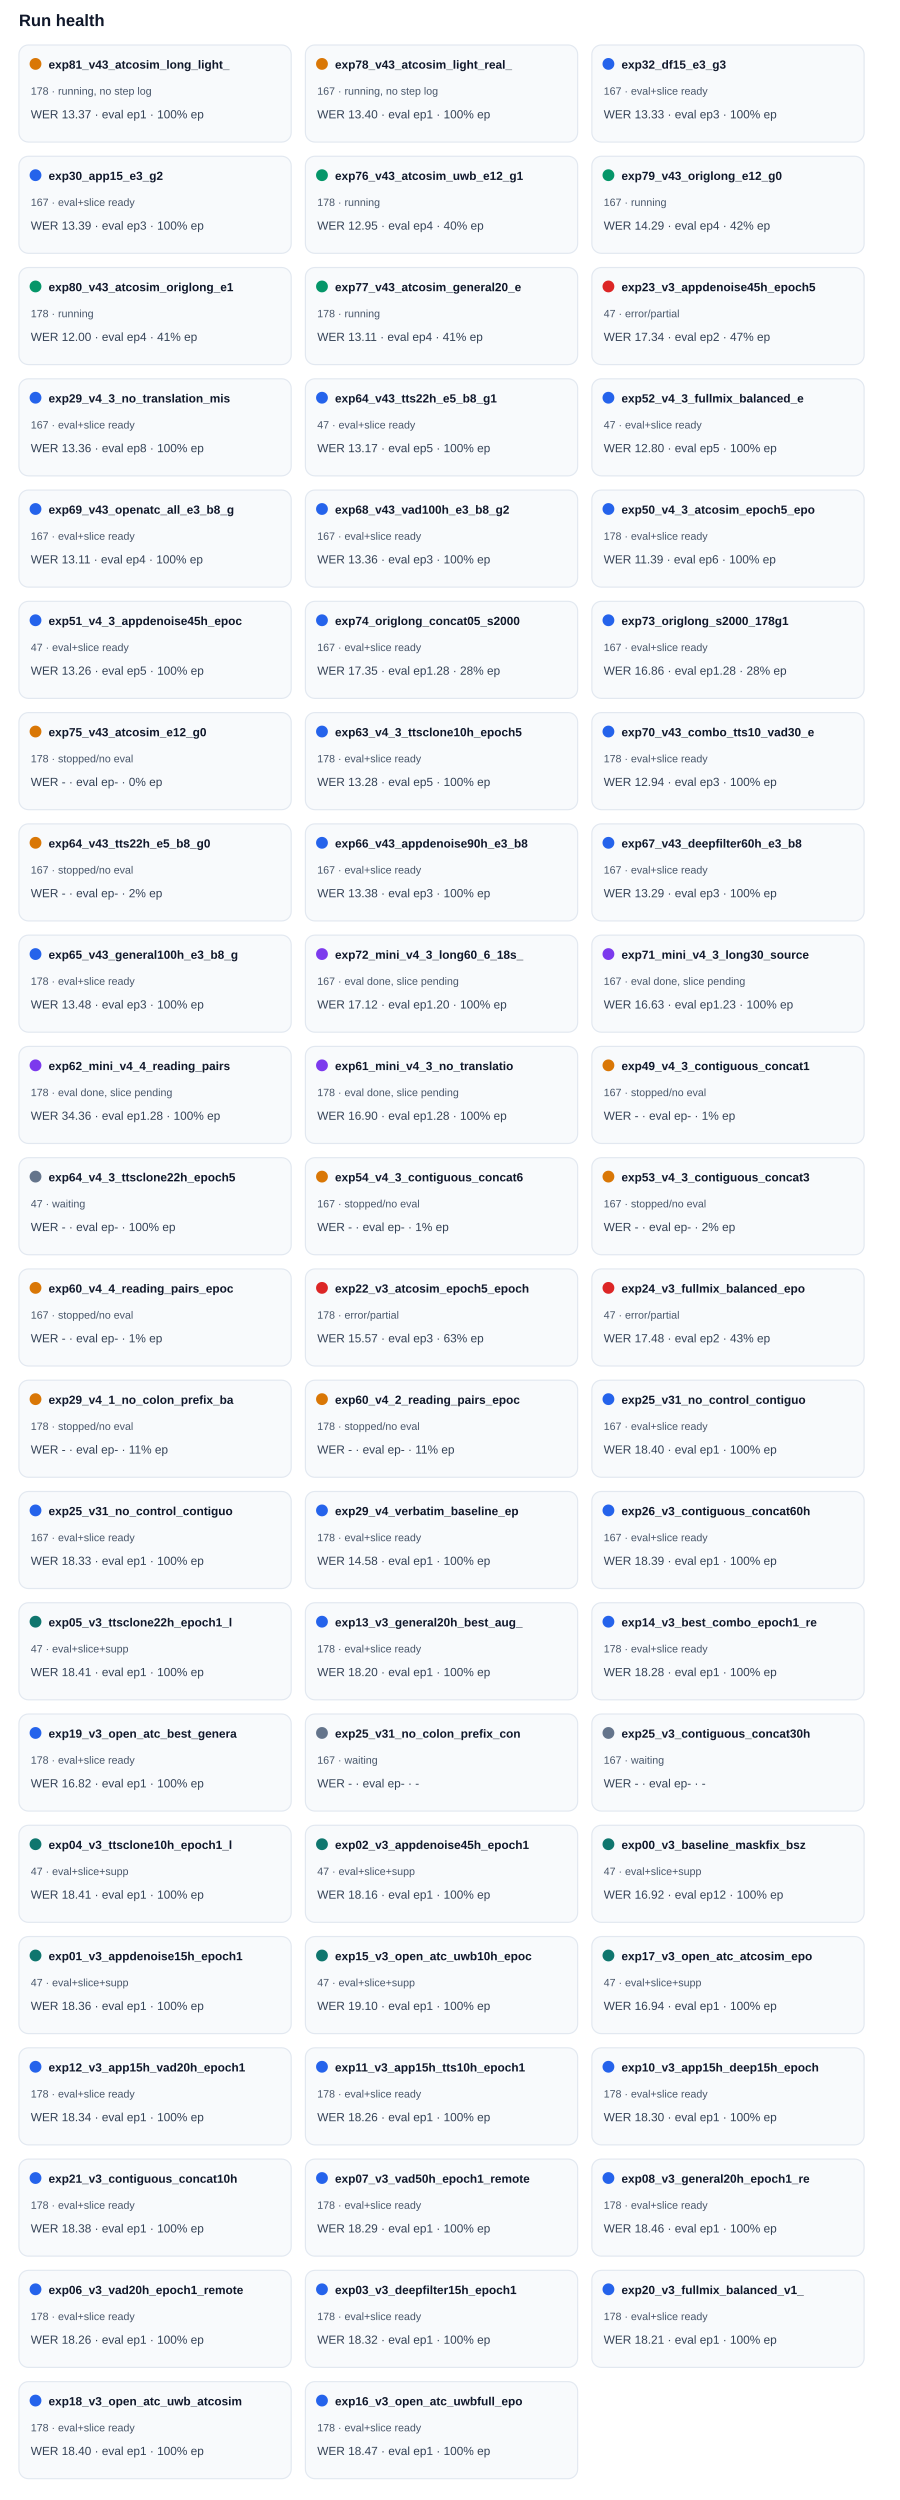
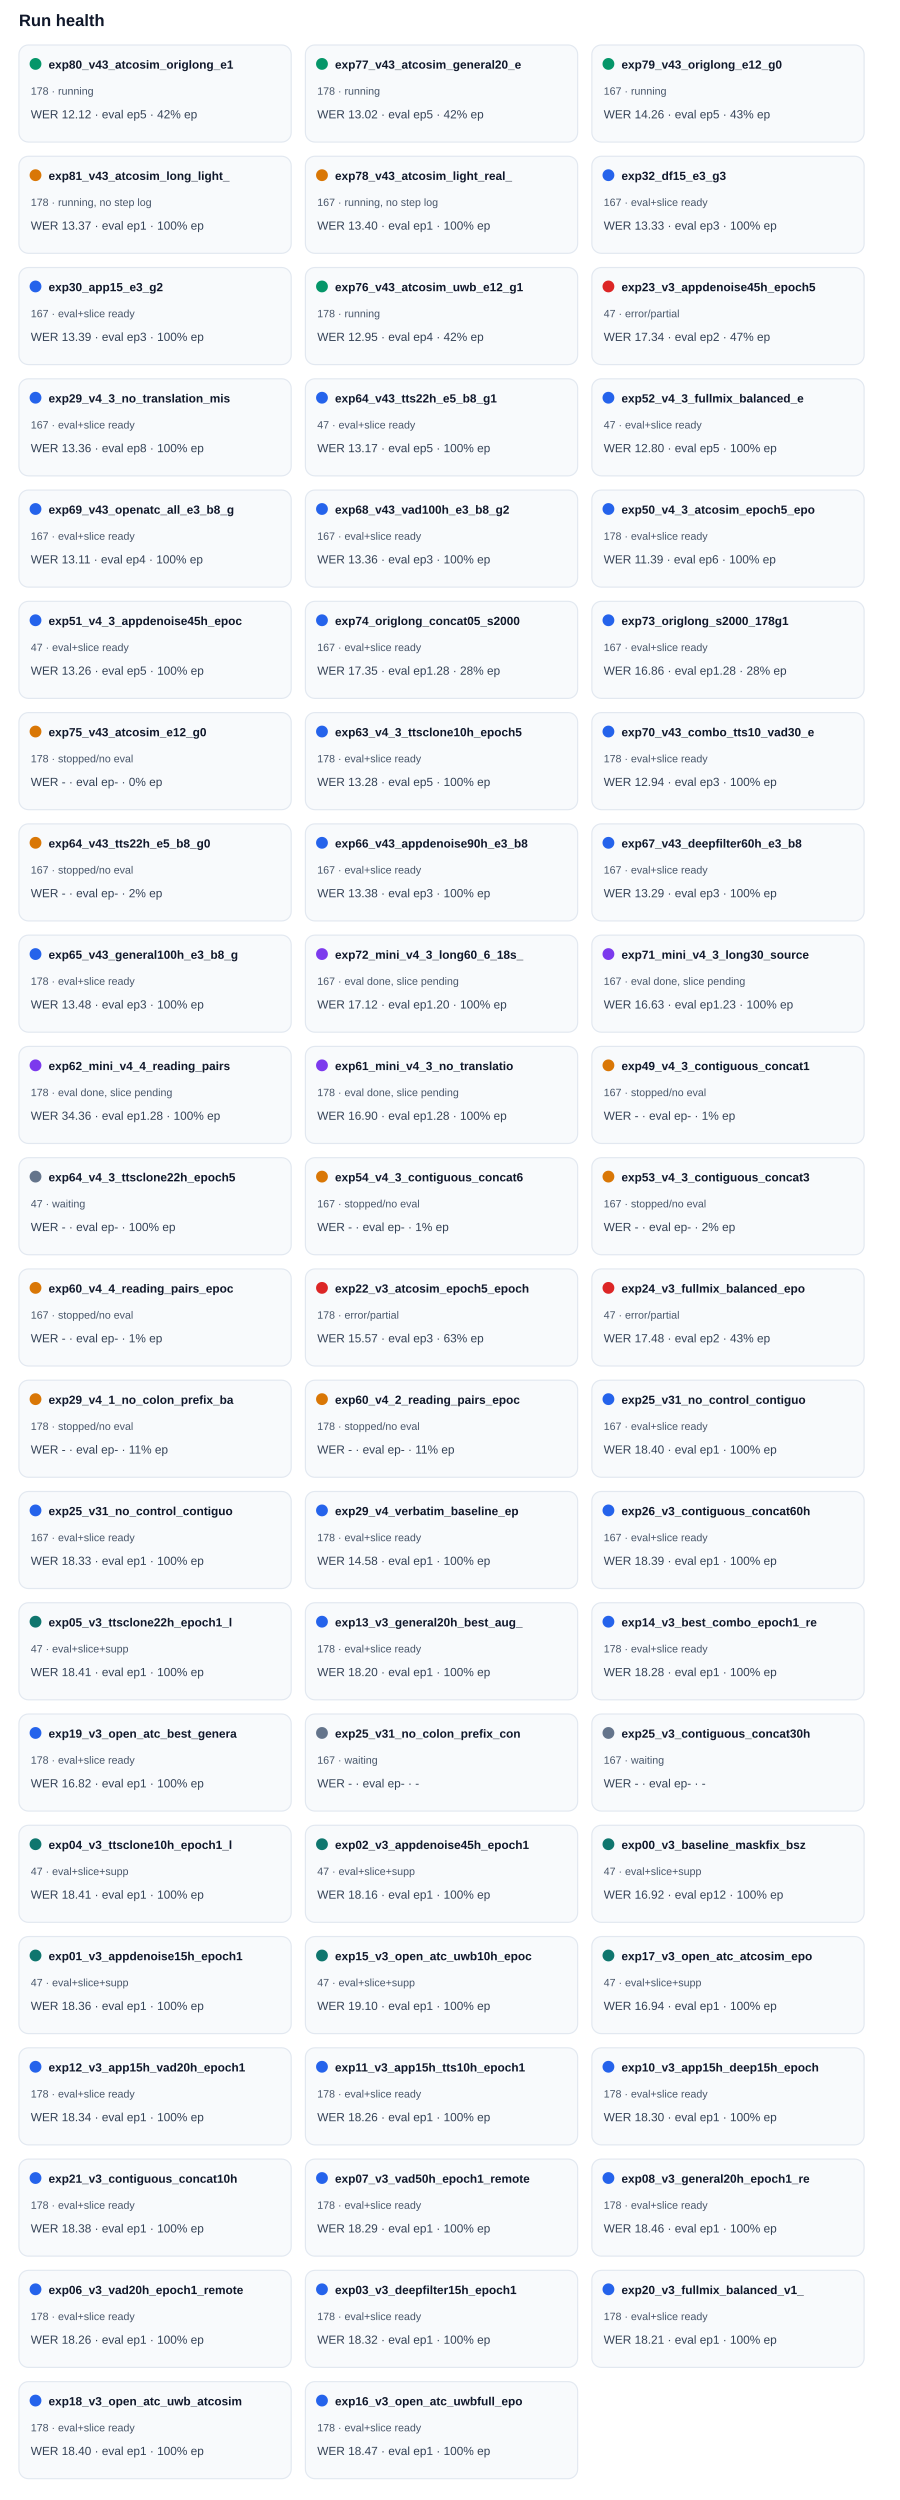
<svg xmlns="http://www.w3.org/2000/svg" width="100%" viewBox="0 0 760 2112" style="max-width:760px;background:#ffffff;border:1px solid #e5e7eb;border-radius:10px;">
  <text x="16.0" y="22.0" font-size="14" fill="#0f172a" text-anchor="start" font-family="Arial, sans-serif" font-weight="700">Run health</text>
  <rect x="16" y="38" width="230" height="82" rx="8" fill="#f8fafc" stroke="#e2e8f0" />
-   <circle cx="30" cy="54" r="5" fill="#d97706" />
-   <text x="41.0" y="58.0" font-size="10" fill="#0f172a" text-anchor="start" font-family="Arial, sans-serif" font-weight="700">exp81_v43_atcosim_long_light_</text>
-   <text x="26.0" y="80.0" font-size="9" fill="#475569" text-anchor="start" font-family="Arial, sans-serif" font-weight="400">178 · running, no step log</text>
-   <text x="26.0" y="100.0" font-size="10" fill="#334155" text-anchor="start" font-family="Arial, sans-serif" font-weight="400">WER 13.37 · eval ep1 · 100% ep</text>
+   <circle cx="30" cy="54" r="5" fill="#059669" />
+   <text x="41.0" y="58.0" font-size="10" fill="#0f172a" text-anchor="start" font-family="Arial, sans-serif" font-weight="700">exp80_v43_atcosim_origlong_e1</text>
+   <text x="26.0" y="80.0" font-size="9" fill="#475569" text-anchor="start" font-family="Arial, sans-serif" font-weight="400">178 · running</text>
+   <text x="26.0" y="100.0" font-size="10" fill="#334155" text-anchor="start" font-family="Arial, sans-serif" font-weight="400">WER 12.12 · eval ep5 · 42% ep</text>
  <rect x="258" y="38" width="230" height="82" rx="8" fill="#f8fafc" stroke="#e2e8f0" />
-   <circle cx="272" cy="54" r="5" fill="#d97706" />
-   <text x="283.0" y="58.0" font-size="10" fill="#0f172a" text-anchor="start" font-family="Arial, sans-serif" font-weight="700">exp78_v43_atcosim_light_real_</text>
-   <text x="268.0" y="80.0" font-size="9" fill="#475569" text-anchor="start" font-family="Arial, sans-serif" font-weight="400">167 · running, no step log</text>
-   <text x="268.0" y="100.0" font-size="10" fill="#334155" text-anchor="start" font-family="Arial, sans-serif" font-weight="400">WER 13.40 · eval ep1 · 100% ep</text>
+   <circle cx="272" cy="54" r="5" fill="#059669" />
+   <text x="283.0" y="58.0" font-size="10" fill="#0f172a" text-anchor="start" font-family="Arial, sans-serif" font-weight="700">exp77_v43_atcosim_general20_e</text>
+   <text x="268.0" y="80.0" font-size="9" fill="#475569" text-anchor="start" font-family="Arial, sans-serif" font-weight="400">178 · running</text>
+   <text x="268.0" y="100.0" font-size="10" fill="#334155" text-anchor="start" font-family="Arial, sans-serif" font-weight="400">WER 13.02 · eval ep5 · 42% ep</text>
  <rect x="500" y="38" width="230" height="82" rx="8" fill="#f8fafc" stroke="#e2e8f0" />
-   <circle cx="514" cy="54" r="5" fill="#2563eb" />
-   <text x="525.0" y="58.0" font-size="10" fill="#0f172a" text-anchor="start" font-family="Arial, sans-serif" font-weight="700">exp32_df15_e3_g3</text>
-   <text x="510.0" y="80.0" font-size="9" fill="#475569" text-anchor="start" font-family="Arial, sans-serif" font-weight="400">167 · eval+slice ready</text>
-   <text x="510.0" y="100.0" font-size="10" fill="#334155" text-anchor="start" font-family="Arial, sans-serif" font-weight="400">WER 13.33 · eval ep3 · 100% ep</text>
+   <circle cx="514" cy="54" r="5" fill="#059669" />
+   <text x="525.0" y="58.0" font-size="10" fill="#0f172a" text-anchor="start" font-family="Arial, sans-serif" font-weight="700">exp79_v43_origlong_e12_g0</text>
+   <text x="510.0" y="80.0" font-size="9" fill="#475569" text-anchor="start" font-family="Arial, sans-serif" font-weight="400">167 · running</text>
+   <text x="510.0" y="100.0" font-size="10" fill="#334155" text-anchor="start" font-family="Arial, sans-serif" font-weight="400">WER 14.26 · eval ep5 · 43% ep</text>
  <rect x="16" y="132" width="230" height="82" rx="8" fill="#f8fafc" stroke="#e2e8f0" />
-   <circle cx="30" cy="148" r="5" fill="#2563eb" />
-   <text x="41.0" y="152.0" font-size="10" fill="#0f172a" text-anchor="start" font-family="Arial, sans-serif" font-weight="700">exp30_app15_e3_g2</text>
-   <text x="26.0" y="174.0" font-size="9" fill="#475569" text-anchor="start" font-family="Arial, sans-serif" font-weight="400">167 · eval+slice ready</text>
-   <text x="26.0" y="194.0" font-size="10" fill="#334155" text-anchor="start" font-family="Arial, sans-serif" font-weight="400">WER 13.39 · eval ep3 · 100% ep</text>
+   <circle cx="30" cy="148" r="5" fill="#d97706" />
+   <text x="41.0" y="152.0" font-size="10" fill="#0f172a" text-anchor="start" font-family="Arial, sans-serif" font-weight="700">exp81_v43_atcosim_long_light_</text>
+   <text x="26.0" y="174.0" font-size="9" fill="#475569" text-anchor="start" font-family="Arial, sans-serif" font-weight="400">178 · running, no step log</text>
+   <text x="26.0" y="194.0" font-size="10" fill="#334155" text-anchor="start" font-family="Arial, sans-serif" font-weight="400">WER 13.37 · eval ep1 · 100% ep</text>
  <rect x="258" y="132" width="230" height="82" rx="8" fill="#f8fafc" stroke="#e2e8f0" />
-   <circle cx="272" cy="148" r="5" fill="#059669" />
-   <text x="283.0" y="152.0" font-size="10" fill="#0f172a" text-anchor="start" font-family="Arial, sans-serif" font-weight="700">exp76_v43_atcosim_uwb_e12_g1</text>
-   <text x="268.0" y="174.0" font-size="9" fill="#475569" text-anchor="start" font-family="Arial, sans-serif" font-weight="400">178 · running</text>
-   <text x="268.0" y="194.0" font-size="10" fill="#334155" text-anchor="start" font-family="Arial, sans-serif" font-weight="400">WER 12.95 · eval ep4 · 40% ep</text>
+   <circle cx="272" cy="148" r="5" fill="#d97706" />
+   <text x="283.0" y="152.0" font-size="10" fill="#0f172a" text-anchor="start" font-family="Arial, sans-serif" font-weight="700">exp78_v43_atcosim_light_real_</text>
+   <text x="268.0" y="174.0" font-size="9" fill="#475569" text-anchor="start" font-family="Arial, sans-serif" font-weight="400">167 · running, no step log</text>
+   <text x="268.0" y="194.0" font-size="10" fill="#334155" text-anchor="start" font-family="Arial, sans-serif" font-weight="400">WER 13.40 · eval ep1 · 100% ep</text>
  <rect x="500" y="132" width="230" height="82" rx="8" fill="#f8fafc" stroke="#e2e8f0" />
-   <circle cx="514" cy="148" r="5" fill="#059669" />
-   <text x="525.0" y="152.0" font-size="10" fill="#0f172a" text-anchor="start" font-family="Arial, sans-serif" font-weight="700">exp79_v43_origlong_e12_g0</text>
-   <text x="510.0" y="174.0" font-size="9" fill="#475569" text-anchor="start" font-family="Arial, sans-serif" font-weight="400">167 · running</text>
-   <text x="510.0" y="194.0" font-size="10" fill="#334155" text-anchor="start" font-family="Arial, sans-serif" font-weight="400">WER 14.29 · eval ep4 · 42% ep</text>
+   <circle cx="514" cy="148" r="5" fill="#2563eb" />
+   <text x="525.0" y="152.0" font-size="10" fill="#0f172a" text-anchor="start" font-family="Arial, sans-serif" font-weight="700">exp32_df15_e3_g3</text>
+   <text x="510.0" y="174.0" font-size="9" fill="#475569" text-anchor="start" font-family="Arial, sans-serif" font-weight="400">167 · eval+slice ready</text>
+   <text x="510.0" y="194.0" font-size="10" fill="#334155" text-anchor="start" font-family="Arial, sans-serif" font-weight="400">WER 13.33 · eval ep3 · 100% ep</text>
  <rect x="16" y="226" width="230" height="82" rx="8" fill="#f8fafc" stroke="#e2e8f0" />
-   <circle cx="30" cy="242" r="5" fill="#059669" />
-   <text x="41.0" y="246.0" font-size="10" fill="#0f172a" text-anchor="start" font-family="Arial, sans-serif" font-weight="700">exp80_v43_atcosim_origlong_e1</text>
-   <text x="26.0" y="268.0" font-size="9" fill="#475569" text-anchor="start" font-family="Arial, sans-serif" font-weight="400">178 · running</text>
-   <text x="26.0" y="288.0" font-size="10" fill="#334155" text-anchor="start" font-family="Arial, sans-serif" font-weight="400">WER 12.00 · eval ep4 · 41% ep</text>
+   <circle cx="30" cy="242" r="5" fill="#2563eb" />
+   <text x="41.0" y="246.0" font-size="10" fill="#0f172a" text-anchor="start" font-family="Arial, sans-serif" font-weight="700">exp30_app15_e3_g2</text>
+   <text x="26.0" y="268.0" font-size="9" fill="#475569" text-anchor="start" font-family="Arial, sans-serif" font-weight="400">167 · eval+slice ready</text>
+   <text x="26.0" y="288.0" font-size="10" fill="#334155" text-anchor="start" font-family="Arial, sans-serif" font-weight="400">WER 13.39 · eval ep3 · 100% ep</text>
  <rect x="258" y="226" width="230" height="82" rx="8" fill="#f8fafc" stroke="#e2e8f0" />
  <circle cx="272" cy="242" r="5" fill="#059669" />
-   <text x="283.0" y="246.0" font-size="10" fill="#0f172a" text-anchor="start" font-family="Arial, sans-serif" font-weight="700">exp77_v43_atcosim_general20_e</text>
+   <text x="283.0" y="246.0" font-size="10" fill="#0f172a" text-anchor="start" font-family="Arial, sans-serif" font-weight="700">exp76_v43_atcosim_uwb_e12_g1</text>
  <text x="268.0" y="268.0" font-size="9" fill="#475569" text-anchor="start" font-family="Arial, sans-serif" font-weight="400">178 · running</text>
-   <text x="268.0" y="288.0" font-size="10" fill="#334155" text-anchor="start" font-family="Arial, sans-serif" font-weight="400">WER 13.11 · eval ep4 · 41% ep</text>
+   <text x="268.0" y="288.0" font-size="10" fill="#334155" text-anchor="start" font-family="Arial, sans-serif" font-weight="400">WER 12.95 · eval ep4 · 42% ep</text>
  <rect x="500" y="226" width="230" height="82" rx="8" fill="#f8fafc" stroke="#e2e8f0" />
  <circle cx="514" cy="242" r="5" fill="#dc2626" />
  <text x="525.0" y="246.0" font-size="10" fill="#0f172a" text-anchor="start" font-family="Arial, sans-serif" font-weight="700">exp23_v3_appdenoise45h_epoch5</text>
  <text x="510.0" y="268.0" font-size="9" fill="#475569" text-anchor="start" font-family="Arial, sans-serif" font-weight="400">47 · error/partial</text>
  <text x="510.0" y="288.0" font-size="10" fill="#334155" text-anchor="start" font-family="Arial, sans-serif" font-weight="400">WER 17.34 · eval ep2 · 47% ep</text>
  <rect x="16" y="320" width="230" height="82" rx="8" fill="#f8fafc" stroke="#e2e8f0" />
  <circle cx="30" cy="336" r="5" fill="#2563eb" />
  <text x="41.0" y="340.0" font-size="10" fill="#0f172a" text-anchor="start" font-family="Arial, sans-serif" font-weight="700">exp29_v4_3_no_translation_mis</text>
  <text x="26.0" y="362.0" font-size="9" fill="#475569" text-anchor="start" font-family="Arial, sans-serif" font-weight="400">167 · eval+slice ready</text>
  <text x="26.0" y="382.0" font-size="10" fill="#334155" text-anchor="start" font-family="Arial, sans-serif" font-weight="400">WER 13.36 · eval ep8 · 100% ep</text>
  <rect x="258" y="320" width="230" height="82" rx="8" fill="#f8fafc" stroke="#e2e8f0" />
  <circle cx="272" cy="336" r="5" fill="#2563eb" />
  <text x="283.0" y="340.0" font-size="10" fill="#0f172a" text-anchor="start" font-family="Arial, sans-serif" font-weight="700">exp64_v43_tts22h_e5_b8_g1</text>
  <text x="268.0" y="362.0" font-size="9" fill="#475569" text-anchor="start" font-family="Arial, sans-serif" font-weight="400">47 · eval+slice ready</text>
  <text x="268.0" y="382.0" font-size="10" fill="#334155" text-anchor="start" font-family="Arial, sans-serif" font-weight="400">WER 13.17 · eval ep5 · 100% ep</text>
  <rect x="500" y="320" width="230" height="82" rx="8" fill="#f8fafc" stroke="#e2e8f0" />
  <circle cx="514" cy="336" r="5" fill="#2563eb" />
  <text x="525.0" y="340.0" font-size="10" fill="#0f172a" text-anchor="start" font-family="Arial, sans-serif" font-weight="700">exp52_v4_3_fullmix_balanced_e</text>
  <text x="510.0" y="362.0" font-size="9" fill="#475569" text-anchor="start" font-family="Arial, sans-serif" font-weight="400">47 · eval+slice ready</text>
  <text x="510.0" y="382.0" font-size="10" fill="#334155" text-anchor="start" font-family="Arial, sans-serif" font-weight="400">WER 12.80 · eval ep5 · 100% ep</text>
  <rect x="16" y="414" width="230" height="82" rx="8" fill="#f8fafc" stroke="#e2e8f0" />
  <circle cx="30" cy="430" r="5" fill="#2563eb" />
  <text x="41.0" y="434.0" font-size="10" fill="#0f172a" text-anchor="start" font-family="Arial, sans-serif" font-weight="700">exp69_v43_openatc_all_e3_b8_g</text>
  <text x="26.0" y="456.0" font-size="9" fill="#475569" text-anchor="start" font-family="Arial, sans-serif" font-weight="400">167 · eval+slice ready</text>
  <text x="26.0" y="476.0" font-size="10" fill="#334155" text-anchor="start" font-family="Arial, sans-serif" font-weight="400">WER 13.11 · eval ep4 · 100% ep</text>
  <rect x="258" y="414" width="230" height="82" rx="8" fill="#f8fafc" stroke="#e2e8f0" />
  <circle cx="272" cy="430" r="5" fill="#2563eb" />
  <text x="283.0" y="434.0" font-size="10" fill="#0f172a" text-anchor="start" font-family="Arial, sans-serif" font-weight="700">exp68_v43_vad100h_e3_b8_g2</text>
  <text x="268.0" y="456.0" font-size="9" fill="#475569" text-anchor="start" font-family="Arial, sans-serif" font-weight="400">167 · eval+slice ready</text>
  <text x="268.0" y="476.0" font-size="10" fill="#334155" text-anchor="start" font-family="Arial, sans-serif" font-weight="400">WER 13.36 · eval ep3 · 100% ep</text>
  <rect x="500" y="414" width="230" height="82" rx="8" fill="#f8fafc" stroke="#e2e8f0" />
  <circle cx="514" cy="430" r="5" fill="#2563eb" />
  <text x="525.0" y="434.0" font-size="10" fill="#0f172a" text-anchor="start" font-family="Arial, sans-serif" font-weight="700">exp50_v4_3_atcosim_epoch5_epo</text>
  <text x="510.0" y="456.0" font-size="9" fill="#475569" text-anchor="start" font-family="Arial, sans-serif" font-weight="400">178 · eval+slice ready</text>
  <text x="510.0" y="476.0" font-size="10" fill="#334155" text-anchor="start" font-family="Arial, sans-serif" font-weight="400">WER 11.39 · eval ep6 · 100% ep</text>
  <rect x="16" y="508" width="230" height="82" rx="8" fill="#f8fafc" stroke="#e2e8f0" />
  <circle cx="30" cy="524" r="5" fill="#2563eb" />
  <text x="41.0" y="528.0" font-size="10" fill="#0f172a" text-anchor="start" font-family="Arial, sans-serif" font-weight="700">exp51_v4_3_appdenoise45h_epoc</text>
  <text x="26.0" y="550.0" font-size="9" fill="#475569" text-anchor="start" font-family="Arial, sans-serif" font-weight="400">47 · eval+slice ready</text>
  <text x="26.0" y="570.0" font-size="10" fill="#334155" text-anchor="start" font-family="Arial, sans-serif" font-weight="400">WER 13.26 · eval ep5 · 100% ep</text>
  <rect x="258" y="508" width="230" height="82" rx="8" fill="#f8fafc" stroke="#e2e8f0" />
  <circle cx="272" cy="524" r="5" fill="#2563eb" />
  <text x="283.0" y="528.0" font-size="10" fill="#0f172a" text-anchor="start" font-family="Arial, sans-serif" font-weight="700">exp74_origlong_concat05_s2000</text>
  <text x="268.0" y="550.0" font-size="9" fill="#475569" text-anchor="start" font-family="Arial, sans-serif" font-weight="400">167 · eval+slice ready</text>
  <text x="268.0" y="570.0" font-size="10" fill="#334155" text-anchor="start" font-family="Arial, sans-serif" font-weight="400">WER 17.35 · eval ep1.28 · 28% ep</text>
  <rect x="500" y="508" width="230" height="82" rx="8" fill="#f8fafc" stroke="#e2e8f0" />
  <circle cx="514" cy="524" r="5" fill="#2563eb" />
  <text x="525.0" y="528.0" font-size="10" fill="#0f172a" text-anchor="start" font-family="Arial, sans-serif" font-weight="700">exp73_origlong_s2000_178g1</text>
  <text x="510.0" y="550.0" font-size="9" fill="#475569" text-anchor="start" font-family="Arial, sans-serif" font-weight="400">167 · eval+slice ready</text>
  <text x="510.0" y="570.0" font-size="10" fill="#334155" text-anchor="start" font-family="Arial, sans-serif" font-weight="400">WER 16.86 · eval ep1.28 · 28% ep</text>
  <rect x="16" y="602" width="230" height="82" rx="8" fill="#f8fafc" stroke="#e2e8f0" />
  <circle cx="30" cy="618" r="5" fill="#d97706" />
  <text x="41.0" y="622.0" font-size="10" fill="#0f172a" text-anchor="start" font-family="Arial, sans-serif" font-weight="700">exp75_v43_atcosim_e12_g0</text>
  <text x="26.0" y="644.0" font-size="9" fill="#475569" text-anchor="start" font-family="Arial, sans-serif" font-weight="400">178 · stopped/no eval</text>
  <text x="26.0" y="664.0" font-size="10" fill="#334155" text-anchor="start" font-family="Arial, sans-serif" font-weight="400">WER - · eval ep- · 0% ep</text>
  <rect x="258" y="602" width="230" height="82" rx="8" fill="#f8fafc" stroke="#e2e8f0" />
  <circle cx="272" cy="618" r="5" fill="#2563eb" />
  <text x="283.0" y="622.0" font-size="10" fill="#0f172a" text-anchor="start" font-family="Arial, sans-serif" font-weight="700">exp63_v4_3_ttsclone10h_epoch5</text>
  <text x="268.0" y="644.0" font-size="9" fill="#475569" text-anchor="start" font-family="Arial, sans-serif" font-weight="400">178 · eval+slice ready</text>
  <text x="268.0" y="664.0" font-size="10" fill="#334155" text-anchor="start" font-family="Arial, sans-serif" font-weight="400">WER 13.28 · eval ep5 · 100% ep</text>
  <rect x="500" y="602" width="230" height="82" rx="8" fill="#f8fafc" stroke="#e2e8f0" />
  <circle cx="514" cy="618" r="5" fill="#2563eb" />
  <text x="525.0" y="622.0" font-size="10" fill="#0f172a" text-anchor="start" font-family="Arial, sans-serif" font-weight="700">exp70_v43_combo_tts10_vad30_e</text>
  <text x="510.0" y="644.0" font-size="9" fill="#475569" text-anchor="start" font-family="Arial, sans-serif" font-weight="400">178 · eval+slice ready</text>
  <text x="510.0" y="664.0" font-size="10" fill="#334155" text-anchor="start" font-family="Arial, sans-serif" font-weight="400">WER 12.94 · eval ep3 · 100% ep</text>
  <rect x="16" y="696" width="230" height="82" rx="8" fill="#f8fafc" stroke="#e2e8f0" />
  <circle cx="30" cy="712" r="5" fill="#d97706" />
  <text x="41.0" y="716.0" font-size="10" fill="#0f172a" text-anchor="start" font-family="Arial, sans-serif" font-weight="700">exp64_v43_tts22h_e5_b8_g0</text>
  <text x="26.0" y="738.0" font-size="9" fill="#475569" text-anchor="start" font-family="Arial, sans-serif" font-weight="400">167 · stopped/no eval</text>
  <text x="26.0" y="758.0" font-size="10" fill="#334155" text-anchor="start" font-family="Arial, sans-serif" font-weight="400">WER - · eval ep- · 2% ep</text>
  <rect x="258" y="696" width="230" height="82" rx="8" fill="#f8fafc" stroke="#e2e8f0" />
  <circle cx="272" cy="712" r="5" fill="#2563eb" />
  <text x="283.0" y="716.0" font-size="10" fill="#0f172a" text-anchor="start" font-family="Arial, sans-serif" font-weight="700">exp66_v43_appdenoise90h_e3_b8</text>
  <text x="268.0" y="738.0" font-size="9" fill="#475569" text-anchor="start" font-family="Arial, sans-serif" font-weight="400">167 · eval+slice ready</text>
  <text x="268.0" y="758.0" font-size="10" fill="#334155" text-anchor="start" font-family="Arial, sans-serif" font-weight="400">WER 13.38 · eval ep3 · 100% ep</text>
  <rect x="500" y="696" width="230" height="82" rx="8" fill="#f8fafc" stroke="#e2e8f0" />
  <circle cx="514" cy="712" r="5" fill="#2563eb" />
  <text x="525.0" y="716.0" font-size="10" fill="#0f172a" text-anchor="start" font-family="Arial, sans-serif" font-weight="700">exp67_v43_deepfilter60h_e3_b8</text>
  <text x="510.0" y="738.0" font-size="9" fill="#475569" text-anchor="start" font-family="Arial, sans-serif" font-weight="400">167 · eval+slice ready</text>
  <text x="510.0" y="758.0" font-size="10" fill="#334155" text-anchor="start" font-family="Arial, sans-serif" font-weight="400">WER 13.29 · eval ep3 · 100% ep</text>
  <rect x="16" y="790" width="230" height="82" rx="8" fill="#f8fafc" stroke="#e2e8f0" />
  <circle cx="30" cy="806" r="5" fill="#2563eb" />
  <text x="41.0" y="810.0" font-size="10" fill="#0f172a" text-anchor="start" font-family="Arial, sans-serif" font-weight="700">exp65_v43_general100h_e3_b8_g</text>
  <text x="26.0" y="832.0" font-size="9" fill="#475569" text-anchor="start" font-family="Arial, sans-serif" font-weight="400">178 · eval+slice ready</text>
  <text x="26.0" y="852.0" font-size="10" fill="#334155" text-anchor="start" font-family="Arial, sans-serif" font-weight="400">WER 13.48 · eval ep3 · 100% ep</text>
  <rect x="258" y="790" width="230" height="82" rx="8" fill="#f8fafc" stroke="#e2e8f0" />
  <circle cx="272" cy="806" r="5" fill="#7c3aed" />
  <text x="283.0" y="810.0" font-size="10" fill="#0f172a" text-anchor="start" font-family="Arial, sans-serif" font-weight="700">exp72_mini_v4_3_long60_6_18s_</text>
  <text x="268.0" y="832.0" font-size="9" fill="#475569" text-anchor="start" font-family="Arial, sans-serif" font-weight="400">167 · eval done, slice pending</text>
  <text x="268.0" y="852.0" font-size="10" fill="#334155" text-anchor="start" font-family="Arial, sans-serif" font-weight="400">WER 17.12 · eval ep1.20 · 100% ep</text>
  <rect x="500" y="790" width="230" height="82" rx="8" fill="#f8fafc" stroke="#e2e8f0" />
  <circle cx="514" cy="806" r="5" fill="#7c3aed" />
  <text x="525.0" y="810.0" font-size="10" fill="#0f172a" text-anchor="start" font-family="Arial, sans-serif" font-weight="700">exp71_mini_v4_3_long30_source</text>
  <text x="510.0" y="832.0" font-size="9" fill="#475569" text-anchor="start" font-family="Arial, sans-serif" font-weight="400">167 · eval done, slice pending</text>
  <text x="510.0" y="852.0" font-size="10" fill="#334155" text-anchor="start" font-family="Arial, sans-serif" font-weight="400">WER 16.63 · eval ep1.23 · 100% ep</text>
  <rect x="16" y="884" width="230" height="82" rx="8" fill="#f8fafc" stroke="#e2e8f0" />
  <circle cx="30" cy="900" r="5" fill="#7c3aed" />
  <text x="41.0" y="904.0" font-size="10" fill="#0f172a" text-anchor="start" font-family="Arial, sans-serif" font-weight="700">exp62_mini_v4_4_reading_pairs</text>
  <text x="26.0" y="926.0" font-size="9" fill="#475569" text-anchor="start" font-family="Arial, sans-serif" font-weight="400">178 · eval done, slice pending</text>
  <text x="26.0" y="946.0" font-size="10" fill="#334155" text-anchor="start" font-family="Arial, sans-serif" font-weight="400">WER 34.36 · eval ep1.28 · 100% ep</text>
  <rect x="258" y="884" width="230" height="82" rx="8" fill="#f8fafc" stroke="#e2e8f0" />
  <circle cx="272" cy="900" r="5" fill="#7c3aed" />
  <text x="283.0" y="904.0" font-size="10" fill="#0f172a" text-anchor="start" font-family="Arial, sans-serif" font-weight="700">exp61_mini_v4_3_no_translatio</text>
  <text x="268.0" y="926.0" font-size="9" fill="#475569" text-anchor="start" font-family="Arial, sans-serif" font-weight="400">178 · eval done, slice pending</text>
  <text x="268.0" y="946.0" font-size="10" fill="#334155" text-anchor="start" font-family="Arial, sans-serif" font-weight="400">WER 16.90 · eval ep1.28 · 100% ep</text>
  <rect x="500" y="884" width="230" height="82" rx="8" fill="#f8fafc" stroke="#e2e8f0" />
  <circle cx="514" cy="900" r="5" fill="#d97706" />
  <text x="525.0" y="904.0" font-size="10" fill="#0f172a" text-anchor="start" font-family="Arial, sans-serif" font-weight="700">exp49_v4_3_contiguous_concat1</text>
  <text x="510.0" y="926.0" font-size="9" fill="#475569" text-anchor="start" font-family="Arial, sans-serif" font-weight="400">167 · stopped/no eval</text>
  <text x="510.0" y="946.0" font-size="10" fill="#334155" text-anchor="start" font-family="Arial, sans-serif" font-weight="400">WER - · eval ep- · 1% ep</text>
  <rect x="16" y="978" width="230" height="82" rx="8" fill="#f8fafc" stroke="#e2e8f0" />
  <circle cx="30" cy="994" r="5" fill="#64748b" />
  <text x="41.0" y="998.0" font-size="10" fill="#0f172a" text-anchor="start" font-family="Arial, sans-serif" font-weight="700">exp64_v4_3_ttsclone22h_epoch5</text>
  <text x="26.0" y="1020.0" font-size="9" fill="#475569" text-anchor="start" font-family="Arial, sans-serif" font-weight="400">47 · waiting</text>
  <text x="26.0" y="1040.0" font-size="10" fill="#334155" text-anchor="start" font-family="Arial, sans-serif" font-weight="400">WER - · eval ep- · 100% ep</text>
  <rect x="258" y="978" width="230" height="82" rx="8" fill="#f8fafc" stroke="#e2e8f0" />
  <circle cx="272" cy="994" r="5" fill="#d97706" />
  <text x="283.0" y="998.0" font-size="10" fill="#0f172a" text-anchor="start" font-family="Arial, sans-serif" font-weight="700">exp54_v4_3_contiguous_concat6</text>
  <text x="268.0" y="1020.0" font-size="9" fill="#475569" text-anchor="start" font-family="Arial, sans-serif" font-weight="400">167 · stopped/no eval</text>
  <text x="268.0" y="1040.0" font-size="10" fill="#334155" text-anchor="start" font-family="Arial, sans-serif" font-weight="400">WER - · eval ep- · 1% ep</text>
  <rect x="500" y="978" width="230" height="82" rx="8" fill="#f8fafc" stroke="#e2e8f0" />
  <circle cx="514" cy="994" r="5" fill="#d97706" />
  <text x="525.0" y="998.0" font-size="10" fill="#0f172a" text-anchor="start" font-family="Arial, sans-serif" font-weight="700">exp53_v4_3_contiguous_concat3</text>
  <text x="510.0" y="1020.0" font-size="9" fill="#475569" text-anchor="start" font-family="Arial, sans-serif" font-weight="400">167 · stopped/no eval</text>
  <text x="510.0" y="1040.0" font-size="10" fill="#334155" text-anchor="start" font-family="Arial, sans-serif" font-weight="400">WER - · eval ep- · 2% ep</text>
  <rect x="16" y="1072" width="230" height="82" rx="8" fill="#f8fafc" stroke="#e2e8f0" />
  <circle cx="30" cy="1088" r="5" fill="#d97706" />
  <text x="41.0" y="1092.0" font-size="10" fill="#0f172a" text-anchor="start" font-family="Arial, sans-serif" font-weight="700">exp60_v4_4_reading_pairs_epoc</text>
  <text x="26.0" y="1114.0" font-size="9" fill="#475569" text-anchor="start" font-family="Arial, sans-serif" font-weight="400">167 · stopped/no eval</text>
  <text x="26.0" y="1134.0" font-size="10" fill="#334155" text-anchor="start" font-family="Arial, sans-serif" font-weight="400">WER - · eval ep- · 1% ep</text>
  <rect x="258" y="1072" width="230" height="82" rx="8" fill="#f8fafc" stroke="#e2e8f0" />
  <circle cx="272" cy="1088" r="5" fill="#dc2626" />
  <text x="283.0" y="1092.0" font-size="10" fill="#0f172a" text-anchor="start" font-family="Arial, sans-serif" font-weight="700">exp22_v3_atcosim_epoch5_epoch</text>
  <text x="268.0" y="1114.0" font-size="9" fill="#475569" text-anchor="start" font-family="Arial, sans-serif" font-weight="400">178 · error/partial</text>
  <text x="268.0" y="1134.0" font-size="10" fill="#334155" text-anchor="start" font-family="Arial, sans-serif" font-weight="400">WER 15.57 · eval ep3 · 63% ep</text>
  <rect x="500" y="1072" width="230" height="82" rx="8" fill="#f8fafc" stroke="#e2e8f0" />
  <circle cx="514" cy="1088" r="5" fill="#dc2626" />
  <text x="525.0" y="1092.0" font-size="10" fill="#0f172a" text-anchor="start" font-family="Arial, sans-serif" font-weight="700">exp24_v3_fullmix_balanced_epo</text>
  <text x="510.0" y="1114.0" font-size="9" fill="#475569" text-anchor="start" font-family="Arial, sans-serif" font-weight="400">47 · error/partial</text>
  <text x="510.0" y="1134.0" font-size="10" fill="#334155" text-anchor="start" font-family="Arial, sans-serif" font-weight="400">WER 17.48 · eval ep2 · 43% ep</text>
  <rect x="16" y="1166" width="230" height="82" rx="8" fill="#f8fafc" stroke="#e2e8f0" />
  <circle cx="30" cy="1182" r="5" fill="#d97706" />
  <text x="41.0" y="1186.0" font-size="10" fill="#0f172a" text-anchor="start" font-family="Arial, sans-serif" font-weight="700">exp29_v4_1_no_colon_prefix_ba</text>
  <text x="26.0" y="1208.0" font-size="9" fill="#475569" text-anchor="start" font-family="Arial, sans-serif" font-weight="400">178 · stopped/no eval</text>
  <text x="26.0" y="1228.0" font-size="10" fill="#334155" text-anchor="start" font-family="Arial, sans-serif" font-weight="400">WER - · eval ep- · 11% ep</text>
  <rect x="258" y="1166" width="230" height="82" rx="8" fill="#f8fafc" stroke="#e2e8f0" />
  <circle cx="272" cy="1182" r="5" fill="#d97706" />
  <text x="283.0" y="1186.0" font-size="10" fill="#0f172a" text-anchor="start" font-family="Arial, sans-serif" font-weight="700">exp60_v4_2_reading_pairs_epoc</text>
  <text x="268.0" y="1208.0" font-size="9" fill="#475569" text-anchor="start" font-family="Arial, sans-serif" font-weight="400">178 · stopped/no eval</text>
  <text x="268.0" y="1228.0" font-size="10" fill="#334155" text-anchor="start" font-family="Arial, sans-serif" font-weight="400">WER - · eval ep- · 11% ep</text>
  <rect x="500" y="1166" width="230" height="82" rx="8" fill="#f8fafc" stroke="#e2e8f0" />
  <circle cx="514" cy="1182" r="5" fill="#2563eb" />
  <text x="525.0" y="1186.0" font-size="10" fill="#0f172a" text-anchor="start" font-family="Arial, sans-serif" font-weight="700">exp25_v31_no_control_contiguo</text>
  <text x="510.0" y="1208.0" font-size="9" fill="#475569" text-anchor="start" font-family="Arial, sans-serif" font-weight="400">167 · eval+slice ready</text>
  <text x="510.0" y="1228.0" font-size="10" fill="#334155" text-anchor="start" font-family="Arial, sans-serif" font-weight="400">WER 18.40 · eval ep1 · 100% ep</text>
  <rect x="16" y="1260" width="230" height="82" rx="8" fill="#f8fafc" stroke="#e2e8f0" />
  <circle cx="30" cy="1276" r="5" fill="#2563eb" />
  <text x="41.0" y="1280.0" font-size="10" fill="#0f172a" text-anchor="start" font-family="Arial, sans-serif" font-weight="700">exp25_v31_no_control_contiguo</text>
  <text x="26.0" y="1302.0" font-size="9" fill="#475569" text-anchor="start" font-family="Arial, sans-serif" font-weight="400">167 · eval+slice ready</text>
  <text x="26.0" y="1322.0" font-size="10" fill="#334155" text-anchor="start" font-family="Arial, sans-serif" font-weight="400">WER 18.33 · eval ep1 · 100% ep</text>
  <rect x="258" y="1260" width="230" height="82" rx="8" fill="#f8fafc" stroke="#e2e8f0" />
  <circle cx="272" cy="1276" r="5" fill="#2563eb" />
  <text x="283.0" y="1280.0" font-size="10" fill="#0f172a" text-anchor="start" font-family="Arial, sans-serif" font-weight="700">exp29_v4_verbatim_baseline_ep</text>
  <text x="268.0" y="1302.0" font-size="9" fill="#475569" text-anchor="start" font-family="Arial, sans-serif" font-weight="400">178 · eval+slice ready</text>
  <text x="268.0" y="1322.0" font-size="10" fill="#334155" text-anchor="start" font-family="Arial, sans-serif" font-weight="400">WER 14.58 · eval ep1 · 100% ep</text>
  <rect x="500" y="1260" width="230" height="82" rx="8" fill="#f8fafc" stroke="#e2e8f0" />
  <circle cx="514" cy="1276" r="5" fill="#2563eb" />
  <text x="525.0" y="1280.0" font-size="10" fill="#0f172a" text-anchor="start" font-family="Arial, sans-serif" font-weight="700">exp26_v3_contiguous_concat60h</text>
  <text x="510.0" y="1302.0" font-size="9" fill="#475569" text-anchor="start" font-family="Arial, sans-serif" font-weight="400">167 · eval+slice ready</text>
  <text x="510.0" y="1322.0" font-size="10" fill="#334155" text-anchor="start" font-family="Arial, sans-serif" font-weight="400">WER 18.39 · eval ep1 · 100% ep</text>
  <rect x="16" y="1354" width="230" height="82" rx="8" fill="#f8fafc" stroke="#e2e8f0" />
  <circle cx="30" cy="1370" r="5" fill="#0f766e" />
  <text x="41.0" y="1374.0" font-size="10" fill="#0f172a" text-anchor="start" font-family="Arial, sans-serif" font-weight="700">exp05_v3_ttsclone22h_epoch1_l</text>
  <text x="26.0" y="1396.0" font-size="9" fill="#475569" text-anchor="start" font-family="Arial, sans-serif" font-weight="400">47 · eval+slice+supp</text>
  <text x="26.0" y="1416.0" font-size="10" fill="#334155" text-anchor="start" font-family="Arial, sans-serif" font-weight="400">WER 18.41 · eval ep1 · 100% ep</text>
  <rect x="258" y="1354" width="230" height="82" rx="8" fill="#f8fafc" stroke="#e2e8f0" />
  <circle cx="272" cy="1370" r="5" fill="#2563eb" />
  <text x="283.0" y="1374.0" font-size="10" fill="#0f172a" text-anchor="start" font-family="Arial, sans-serif" font-weight="700">exp13_v3_general20h_best_aug_</text>
  <text x="268.0" y="1396.0" font-size="9" fill="#475569" text-anchor="start" font-family="Arial, sans-serif" font-weight="400">178 · eval+slice ready</text>
  <text x="268.0" y="1416.0" font-size="10" fill="#334155" text-anchor="start" font-family="Arial, sans-serif" font-weight="400">WER 18.20 · eval ep1 · 100% ep</text>
  <rect x="500" y="1354" width="230" height="82" rx="8" fill="#f8fafc" stroke="#e2e8f0" />
  <circle cx="514" cy="1370" r="5" fill="#2563eb" />
  <text x="525.0" y="1374.0" font-size="10" fill="#0f172a" text-anchor="start" font-family="Arial, sans-serif" font-weight="700">exp14_v3_best_combo_epoch1_re</text>
  <text x="510.0" y="1396.0" font-size="9" fill="#475569" text-anchor="start" font-family="Arial, sans-serif" font-weight="400">178 · eval+slice ready</text>
  <text x="510.0" y="1416.0" font-size="10" fill="#334155" text-anchor="start" font-family="Arial, sans-serif" font-weight="400">WER 18.28 · eval ep1 · 100% ep</text>
  <rect x="16" y="1448" width="230" height="82" rx="8" fill="#f8fafc" stroke="#e2e8f0" />
  <circle cx="30" cy="1464" r="5" fill="#2563eb" />
  <text x="41.0" y="1468.0" font-size="10" fill="#0f172a" text-anchor="start" font-family="Arial, sans-serif" font-weight="700">exp19_v3_open_atc_best_genera</text>
  <text x="26.0" y="1490.0" font-size="9" fill="#475569" text-anchor="start" font-family="Arial, sans-serif" font-weight="400">178 · eval+slice ready</text>
  <text x="26.0" y="1510.0" font-size="10" fill="#334155" text-anchor="start" font-family="Arial, sans-serif" font-weight="400">WER 16.82 · eval ep1 · 100% ep</text>
  <rect x="258" y="1448" width="230" height="82" rx="8" fill="#f8fafc" stroke="#e2e8f0" />
  <circle cx="272" cy="1464" r="5" fill="#64748b" />
  <text x="283.0" y="1468.0" font-size="10" fill="#0f172a" text-anchor="start" font-family="Arial, sans-serif" font-weight="700">exp25_v31_no_colon_prefix_con</text>
  <text x="268.0" y="1490.0" font-size="9" fill="#475569" text-anchor="start" font-family="Arial, sans-serif" font-weight="400">167 · waiting</text>
  <text x="268.0" y="1510.0" font-size="10" fill="#334155" text-anchor="start" font-family="Arial, sans-serif" font-weight="400">WER - · eval ep- · -</text>
  <rect x="500" y="1448" width="230" height="82" rx="8" fill="#f8fafc" stroke="#e2e8f0" />
  <circle cx="514" cy="1464" r="5" fill="#64748b" />
  <text x="525.0" y="1468.0" font-size="10" fill="#0f172a" text-anchor="start" font-family="Arial, sans-serif" font-weight="700">exp25_v3_contiguous_concat30h</text>
  <text x="510.0" y="1490.0" font-size="9" fill="#475569" text-anchor="start" font-family="Arial, sans-serif" font-weight="400">167 · waiting</text>
  <text x="510.0" y="1510.0" font-size="10" fill="#334155" text-anchor="start" font-family="Arial, sans-serif" font-weight="400">WER - · eval ep- · -</text>
  <rect x="16" y="1542" width="230" height="82" rx="8" fill="#f8fafc" stroke="#e2e8f0" />
  <circle cx="30" cy="1558" r="5" fill="#0f766e" />
  <text x="41.0" y="1562.0" font-size="10" fill="#0f172a" text-anchor="start" font-family="Arial, sans-serif" font-weight="700">exp04_v3_ttsclone10h_epoch1_l</text>
  <text x="26.0" y="1584.0" font-size="9" fill="#475569" text-anchor="start" font-family="Arial, sans-serif" font-weight="400">47 · eval+slice+supp</text>
  <text x="26.0" y="1604.0" font-size="10" fill="#334155" text-anchor="start" font-family="Arial, sans-serif" font-weight="400">WER 18.41 · eval ep1 · 100% ep</text>
  <rect x="258" y="1542" width="230" height="82" rx="8" fill="#f8fafc" stroke="#e2e8f0" />
  <circle cx="272" cy="1558" r="5" fill="#0f766e" />
  <text x="283.0" y="1562.0" font-size="10" fill="#0f172a" text-anchor="start" font-family="Arial, sans-serif" font-weight="700">exp02_v3_appdenoise45h_epoch1</text>
  <text x="268.0" y="1584.0" font-size="9" fill="#475569" text-anchor="start" font-family="Arial, sans-serif" font-weight="400">47 · eval+slice+supp</text>
  <text x="268.0" y="1604.0" font-size="10" fill="#334155" text-anchor="start" font-family="Arial, sans-serif" font-weight="400">WER 18.16 · eval ep1 · 100% ep</text>
  <rect x="500" y="1542" width="230" height="82" rx="8" fill="#f8fafc" stroke="#e2e8f0" />
  <circle cx="514" cy="1558" r="5" fill="#0f766e" />
  <text x="525.0" y="1562.0" font-size="10" fill="#0f172a" text-anchor="start" font-family="Arial, sans-serif" font-weight="700">exp00_v3_baseline_maskfix_bsz</text>
  <text x="510.0" y="1584.0" font-size="9" fill="#475569" text-anchor="start" font-family="Arial, sans-serif" font-weight="400">47 · eval+slice+supp</text>
  <text x="510.0" y="1604.0" font-size="10" fill="#334155" text-anchor="start" font-family="Arial, sans-serif" font-weight="400">WER 16.92 · eval ep12 · 100% ep</text>
  <rect x="16" y="1636" width="230" height="82" rx="8" fill="#f8fafc" stroke="#e2e8f0" />
  <circle cx="30" cy="1652" r="5" fill="#0f766e" />
  <text x="41.0" y="1656.0" font-size="10" fill="#0f172a" text-anchor="start" font-family="Arial, sans-serif" font-weight="700">exp01_v3_appdenoise15h_epoch1</text>
  <text x="26.0" y="1678.0" font-size="9" fill="#475569" text-anchor="start" font-family="Arial, sans-serif" font-weight="400">47 · eval+slice+supp</text>
  <text x="26.0" y="1698.0" font-size="10" fill="#334155" text-anchor="start" font-family="Arial, sans-serif" font-weight="400">WER 18.36 · eval ep1 · 100% ep</text>
  <rect x="258" y="1636" width="230" height="82" rx="8" fill="#f8fafc" stroke="#e2e8f0" />
  <circle cx="272" cy="1652" r="5" fill="#0f766e" />
  <text x="283.0" y="1656.0" font-size="10" fill="#0f172a" text-anchor="start" font-family="Arial, sans-serif" font-weight="700">exp15_v3_open_atc_uwb10h_epoc</text>
  <text x="268.0" y="1678.0" font-size="9" fill="#475569" text-anchor="start" font-family="Arial, sans-serif" font-weight="400">47 · eval+slice+supp</text>
  <text x="268.0" y="1698.0" font-size="10" fill="#334155" text-anchor="start" font-family="Arial, sans-serif" font-weight="400">WER 19.10 · eval ep1 · 100% ep</text>
  <rect x="500" y="1636" width="230" height="82" rx="8" fill="#f8fafc" stroke="#e2e8f0" />
  <circle cx="514" cy="1652" r="5" fill="#0f766e" />
  <text x="525.0" y="1656.0" font-size="10" fill="#0f172a" text-anchor="start" font-family="Arial, sans-serif" font-weight="700">exp17_v3_open_atc_atcosim_epo</text>
  <text x="510.0" y="1678.0" font-size="9" fill="#475569" text-anchor="start" font-family="Arial, sans-serif" font-weight="400">47 · eval+slice+supp</text>
  <text x="510.0" y="1698.0" font-size="10" fill="#334155" text-anchor="start" font-family="Arial, sans-serif" font-weight="400">WER 16.94 · eval ep1 · 100% ep</text>
  <rect x="16" y="1730" width="230" height="82" rx="8" fill="#f8fafc" stroke="#e2e8f0" />
  <circle cx="30" cy="1746" r="5" fill="#2563eb" />
  <text x="41.0" y="1750.0" font-size="10" fill="#0f172a" text-anchor="start" font-family="Arial, sans-serif" font-weight="700">exp12_v3_app15h_vad20h_epoch1</text>
  <text x="26.0" y="1772.0" font-size="9" fill="#475569" text-anchor="start" font-family="Arial, sans-serif" font-weight="400">178 · eval+slice ready</text>
  <text x="26.0" y="1792.0" font-size="10" fill="#334155" text-anchor="start" font-family="Arial, sans-serif" font-weight="400">WER 18.34 · eval ep1 · 100% ep</text>
  <rect x="258" y="1730" width="230" height="82" rx="8" fill="#f8fafc" stroke="#e2e8f0" />
  <circle cx="272" cy="1746" r="5" fill="#2563eb" />
  <text x="283.0" y="1750.0" font-size="10" fill="#0f172a" text-anchor="start" font-family="Arial, sans-serif" font-weight="700">exp11_v3_app15h_tts10h_epoch1</text>
  <text x="268.0" y="1772.0" font-size="9" fill="#475569" text-anchor="start" font-family="Arial, sans-serif" font-weight="400">178 · eval+slice ready</text>
  <text x="268.0" y="1792.0" font-size="10" fill="#334155" text-anchor="start" font-family="Arial, sans-serif" font-weight="400">WER 18.26 · eval ep1 · 100% ep</text>
  <rect x="500" y="1730" width="230" height="82" rx="8" fill="#f8fafc" stroke="#e2e8f0" />
  <circle cx="514" cy="1746" r="5" fill="#2563eb" />
  <text x="525.0" y="1750.0" font-size="10" fill="#0f172a" text-anchor="start" font-family="Arial, sans-serif" font-weight="700">exp10_v3_app15h_deep15h_epoch</text>
  <text x="510.0" y="1772.0" font-size="9" fill="#475569" text-anchor="start" font-family="Arial, sans-serif" font-weight="400">178 · eval+slice ready</text>
  <text x="510.0" y="1792.0" font-size="10" fill="#334155" text-anchor="start" font-family="Arial, sans-serif" font-weight="400">WER 18.30 · eval ep1 · 100% ep</text>
  <rect x="16" y="1824" width="230" height="82" rx="8" fill="#f8fafc" stroke="#e2e8f0" />
  <circle cx="30" cy="1840" r="5" fill="#2563eb" />
  <text x="41.0" y="1844.0" font-size="10" fill="#0f172a" text-anchor="start" font-family="Arial, sans-serif" font-weight="700">exp21_v3_contiguous_concat10h</text>
  <text x="26.0" y="1866.0" font-size="9" fill="#475569" text-anchor="start" font-family="Arial, sans-serif" font-weight="400">178 · eval+slice ready</text>
  <text x="26.0" y="1886.0" font-size="10" fill="#334155" text-anchor="start" font-family="Arial, sans-serif" font-weight="400">WER 18.38 · eval ep1 · 100% ep</text>
  <rect x="258" y="1824" width="230" height="82" rx="8" fill="#f8fafc" stroke="#e2e8f0" />
  <circle cx="272" cy="1840" r="5" fill="#2563eb" />
  <text x="283.0" y="1844.0" font-size="10" fill="#0f172a" text-anchor="start" font-family="Arial, sans-serif" font-weight="700">exp07_v3_vad50h_epoch1_remote</text>
  <text x="268.0" y="1866.0" font-size="9" fill="#475569" text-anchor="start" font-family="Arial, sans-serif" font-weight="400">178 · eval+slice ready</text>
  <text x="268.0" y="1886.0" font-size="10" fill="#334155" text-anchor="start" font-family="Arial, sans-serif" font-weight="400">WER 18.29 · eval ep1 · 100% ep</text>
  <rect x="500" y="1824" width="230" height="82" rx="8" fill="#f8fafc" stroke="#e2e8f0" />
  <circle cx="514" cy="1840" r="5" fill="#2563eb" />
  <text x="525.0" y="1844.0" font-size="10" fill="#0f172a" text-anchor="start" font-family="Arial, sans-serif" font-weight="700">exp08_v3_general20h_epoch1_re</text>
  <text x="510.0" y="1866.0" font-size="9" fill="#475569" text-anchor="start" font-family="Arial, sans-serif" font-weight="400">178 · eval+slice ready</text>
  <text x="510.0" y="1886.0" font-size="10" fill="#334155" text-anchor="start" font-family="Arial, sans-serif" font-weight="400">WER 18.46 · eval ep1 · 100% ep</text>
  <rect x="16" y="1918" width="230" height="82" rx="8" fill="#f8fafc" stroke="#e2e8f0" />
  <circle cx="30" cy="1934" r="5" fill="#2563eb" />
  <text x="41.0" y="1938.0" font-size="10" fill="#0f172a" text-anchor="start" font-family="Arial, sans-serif" font-weight="700">exp06_v3_vad20h_epoch1_remote</text>
  <text x="26.0" y="1960.0" font-size="9" fill="#475569" text-anchor="start" font-family="Arial, sans-serif" font-weight="400">178 · eval+slice ready</text>
  <text x="26.0" y="1980.0" font-size="10" fill="#334155" text-anchor="start" font-family="Arial, sans-serif" font-weight="400">WER 18.26 · eval ep1 · 100% ep</text>
  <rect x="258" y="1918" width="230" height="82" rx="8" fill="#f8fafc" stroke="#e2e8f0" />
  <circle cx="272" cy="1934" r="5" fill="#2563eb" />
  <text x="283.0" y="1938.0" font-size="10" fill="#0f172a" text-anchor="start" font-family="Arial, sans-serif" font-weight="700">exp03_v3_deepfilter15h_epoch1</text>
  <text x="268.0" y="1960.0" font-size="9" fill="#475569" text-anchor="start" font-family="Arial, sans-serif" font-weight="400">178 · eval+slice ready</text>
  <text x="268.0" y="1980.0" font-size="10" fill="#334155" text-anchor="start" font-family="Arial, sans-serif" font-weight="400">WER 18.32 · eval ep1 · 100% ep</text>
  <rect x="500" y="1918" width="230" height="82" rx="8" fill="#f8fafc" stroke="#e2e8f0" />
  <circle cx="514" cy="1934" r="5" fill="#2563eb" />
  <text x="525.0" y="1938.0" font-size="10" fill="#0f172a" text-anchor="start" font-family="Arial, sans-serif" font-weight="700">exp20_v3_fullmix_balanced_v1_</text>
  <text x="510.0" y="1960.0" font-size="9" fill="#475569" text-anchor="start" font-family="Arial, sans-serif" font-weight="400">178 · eval+slice ready</text>
  <text x="510.0" y="1980.0" font-size="10" fill="#334155" text-anchor="start" font-family="Arial, sans-serif" font-weight="400">WER 18.21 · eval ep1 · 100% ep</text>
  <rect x="16" y="2012" width="230" height="82" rx="8" fill="#f8fafc" stroke="#e2e8f0" />
  <circle cx="30" cy="2028" r="5" fill="#2563eb" />
  <text x="41.0" y="2032.0" font-size="10" fill="#0f172a" text-anchor="start" font-family="Arial, sans-serif" font-weight="700">exp18_v3_open_atc_uwb_atcosim</text>
  <text x="26.0" y="2054.0" font-size="9" fill="#475569" text-anchor="start" font-family="Arial, sans-serif" font-weight="400">178 · eval+slice ready</text>
  <text x="26.0" y="2074.0" font-size="10" fill="#334155" text-anchor="start" font-family="Arial, sans-serif" font-weight="400">WER 18.40 · eval ep1 · 100% ep</text>
  <rect x="258" y="2012" width="230" height="82" rx="8" fill="#f8fafc" stroke="#e2e8f0" />
  <circle cx="272" cy="2028" r="5" fill="#2563eb" />
  <text x="283.0" y="2032.0" font-size="10" fill="#0f172a" text-anchor="start" font-family="Arial, sans-serif" font-weight="700">exp16_v3_open_atc_uwbfull_epo</text>
  <text x="268.0" y="2054.0" font-size="9" fill="#475569" text-anchor="start" font-family="Arial, sans-serif" font-weight="400">178 · eval+slice ready</text>
  <text x="268.0" y="2074.0" font-size="10" fill="#334155" text-anchor="start" font-family="Arial, sans-serif" font-weight="400">WER 18.47 · eval ep1 · 100% ep</text>
</svg>
